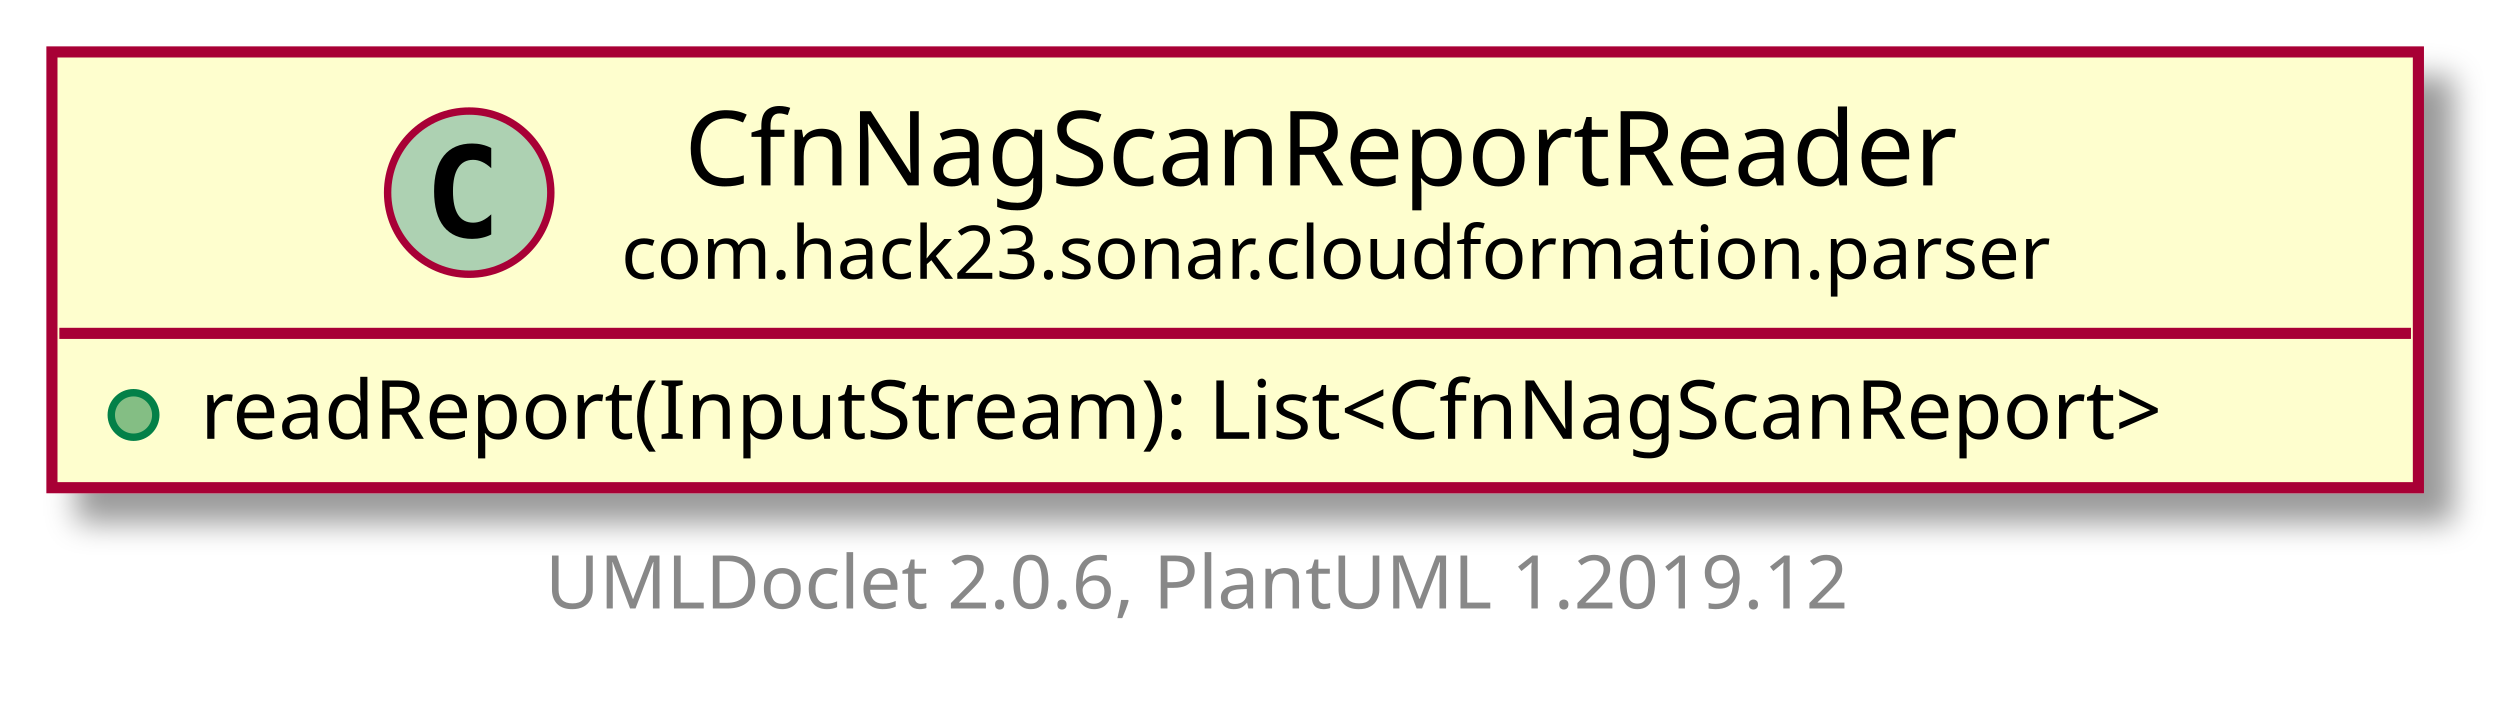
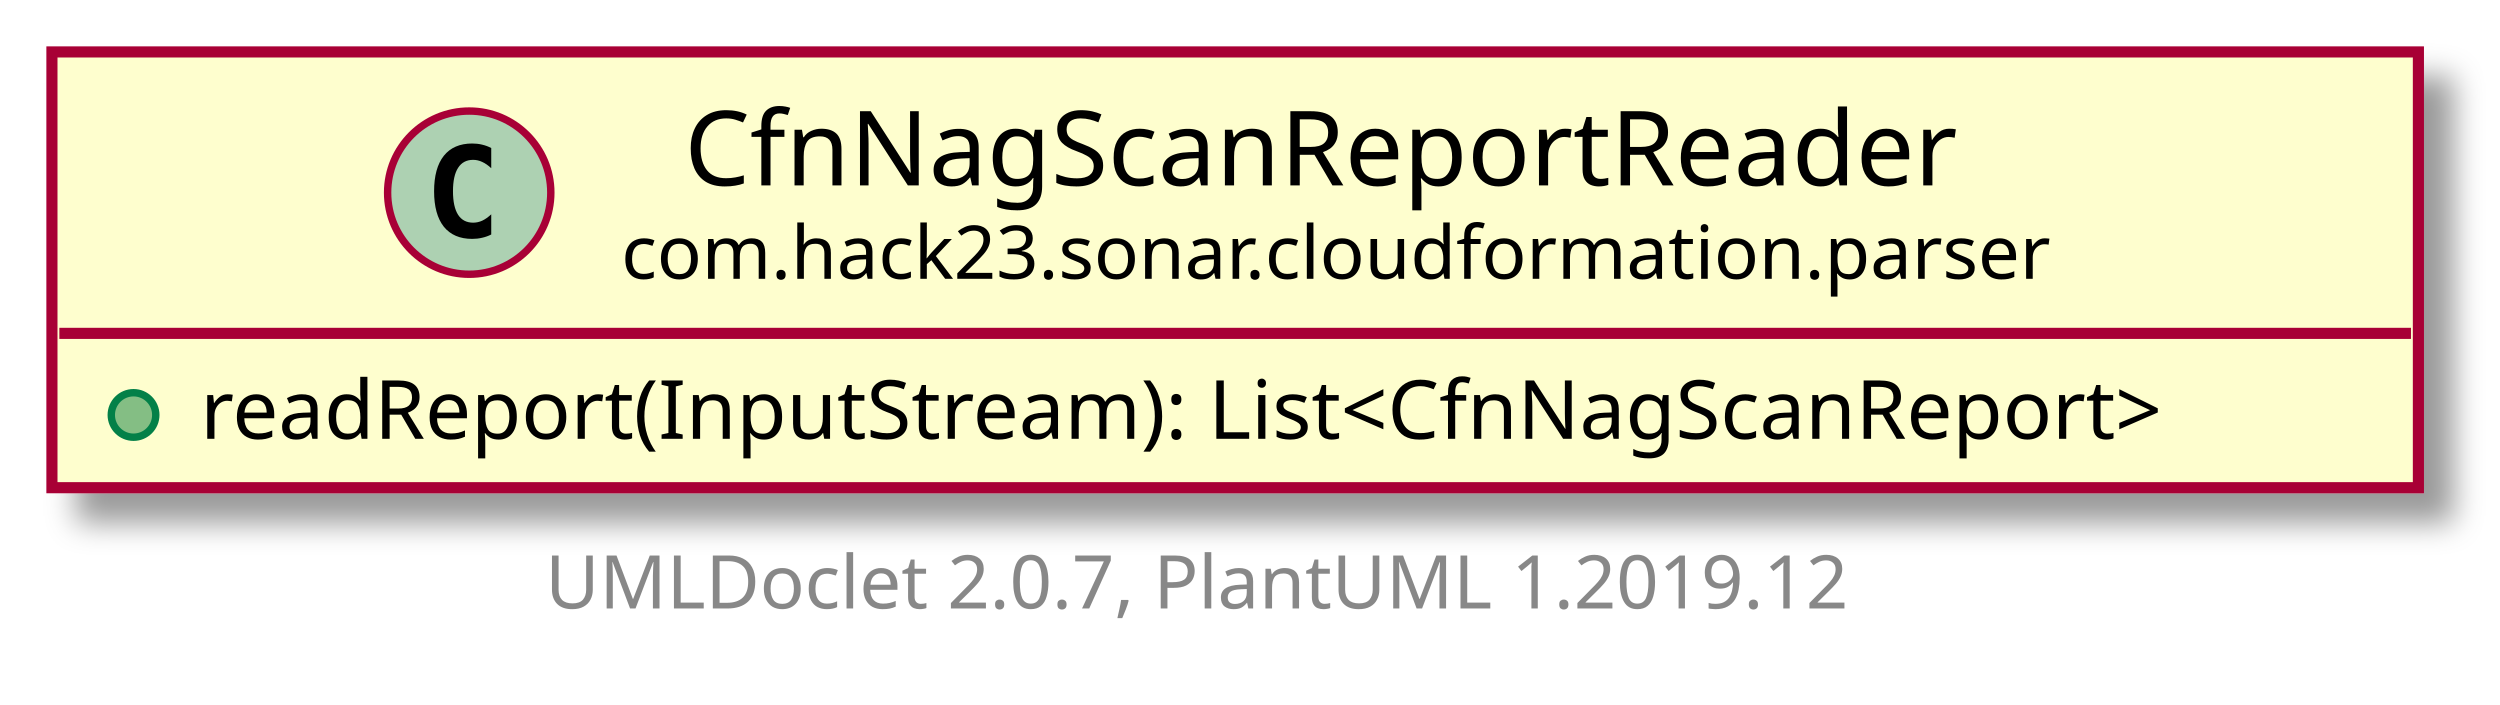
<svg xmlns="http://www.w3.org/2000/svg" xmlns:xlink="http://www.w3.org/1999/xlink" contentScriptType="application/ecmascript" contentStyleType="text/css" height="95px" preserveAspectRatio="none" style="width:337px;height:95px;" version="1.1" viewBox="0 0 337 95" width="337px" zoomAndPan="magnify">
  <defs>
-     <filter height="300%" id="fegfutlnuvbjo" width="300%" x="-1" y="-1">
+     <filter height="300%" id="fkt7ae9uo6wh9" width="300%" x="-1" y="-1">
      <feGaussianBlur result="blurOut" stdDeviation="2.0" />
      <feColorMatrix in="blurOut" result="blurOut2" type="matrix" values="0 0 0 0 0 0 0 0 0 0 0 0 0 0 0 0 0 0 .4 0" />
      <feOffset dx="4.0" dy="4.0" in="blurOut2" result="blurOut3" />
      <feBlend in="SourceGraphic" in2="blurOut3" mode="normal" />
    </filter>
  </defs>
  <g>
    <a href="CfnNagScanReportReader.html" target="_top" title="CfnNagScanReportReader.html" xlink:actuate="onRequest" xlink:href="CfnNagScanReportReader.html" xlink:show="new" xlink:title="CfnNagScanReportReader.html" xlink:type="simple">
-       <rect fill="#FEFECE" filter="url(#fegfutlnuvbjo)" height="58.742" id="com.hack23.sonar.cloudformation.parser.CfnNagScanReportReader" style="stroke: #A80036; stroke-width: 1.5;" width="319" x="7" y="7" />
+       <rect fill="#FEFECE" filter="url(#fkt7ae9uo6wh9)" height="58.742" id="com.hack23.sonar.cloudformation.parser.CfnNagScanReportReader" style="stroke: #A80036; stroke-width: 1.5;" width="319" x="7" y="7" />
      <ellipse cx="63.25" cy="25.969" fill="#ADD1B2" rx="11" ry="11" style="stroke: #A80036; stroke-width: 1.0;" />
      <path d="M66.219,31.609 Q65.641,31.906 65,32.047 Q64.359,32.203 63.656,32.203 Q61.156,32.203 59.828,30.562 Q58.516,28.906 58.516,25.781 Q58.516,22.656 59.828,21 Q61.156,19.344 63.656,19.344 Q64.359,19.344 65,19.5 Q65.656,19.656 66.219,19.953 L66.219,22.672 Q65.594,22.094 65,21.828 Q64.406,21.547 63.781,21.547 Q62.438,21.547 61.75,22.625 Q61.062,23.688 61.062,25.781 Q61.062,27.875 61.75,28.953 Q62.438,30.016 63.781,30.016 Q64.406,30.016 65,29.75 Q65.594,29.469 66.219,28.891 L66.219,31.609 Z " />
      <text fill="#000000" font-family="sans-serif" font-size="14" lengthAdjust="spacingAndGlyphs" textLength="181" x="92.25" y="24.995">CfnNagScanReportReader</text>
      <text fill="#000000" font-family="sans-serif" font-size="10" lengthAdjust="spacingAndGlyphs" textLength="198" x="83.75" y="37.579">com.hack23.sonar.cloudformation.parser</text>
      <line style="stroke: #A80036; stroke-width: 1.5;" x1="8" x2="325" y1="44.938" y2="44.938" />
      <ellipse cx="18" cy="55.938" fill="#84BE84" rx="3" ry="3" style="stroke: #038048; stroke-width: 1.0;" />
      <text fill="#000000" font-family="sans-serif" font-size="11" lengthAdjust="spacingAndGlyphs" textLength="293" x="27" y="59.148">readReport(InputStream): List&lt;CfnNagScanReport&gt;</text>
    </a>
-     <text fill="#888888" font-family="sans-serif" font-size="10" lengthAdjust="spacingAndGlyphs" textLength="186" x="73.5" y="82.024">UMLDoclet 2.0.6, PlantUML 1.2019.12</text>
+     <text fill="#888888" font-family="sans-serif" font-size="10" lengthAdjust="spacingAndGlyphs" textLength="186" x="73.5" y="82.024">UMLDoclet 2.0.7, PlantUML 1.2019.12</text>
  </g>
</svg>
